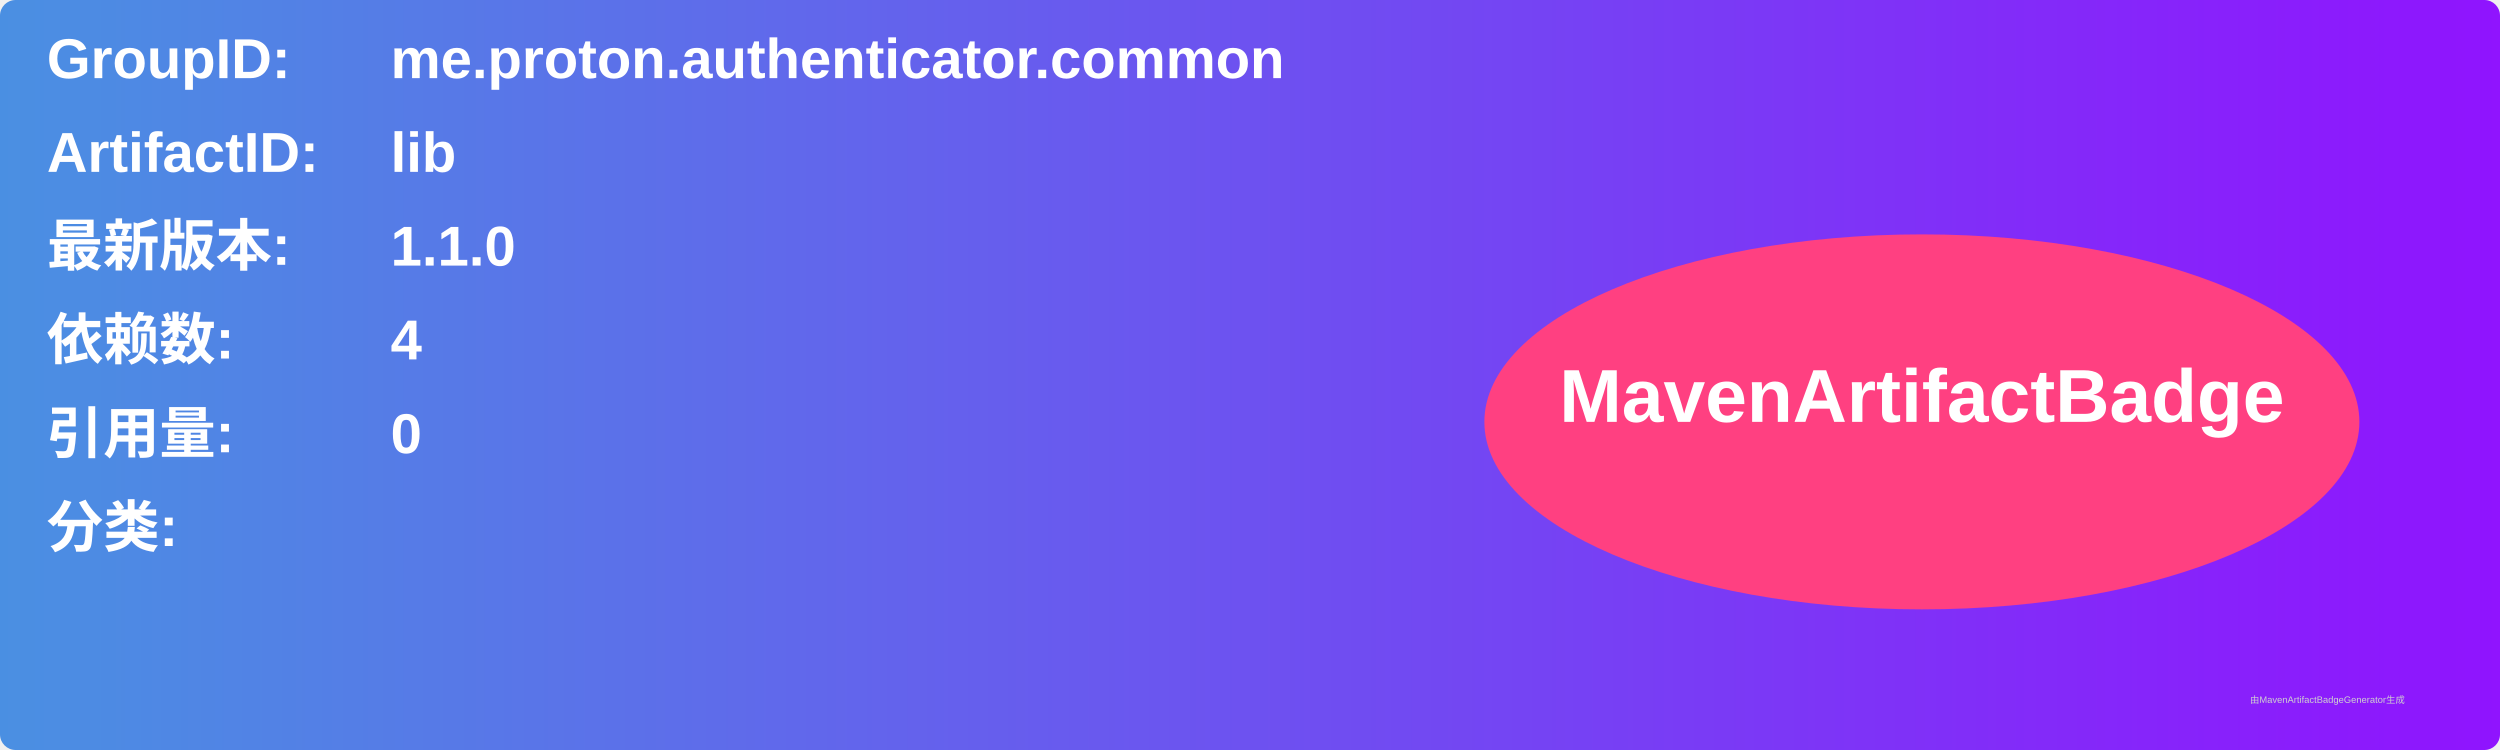
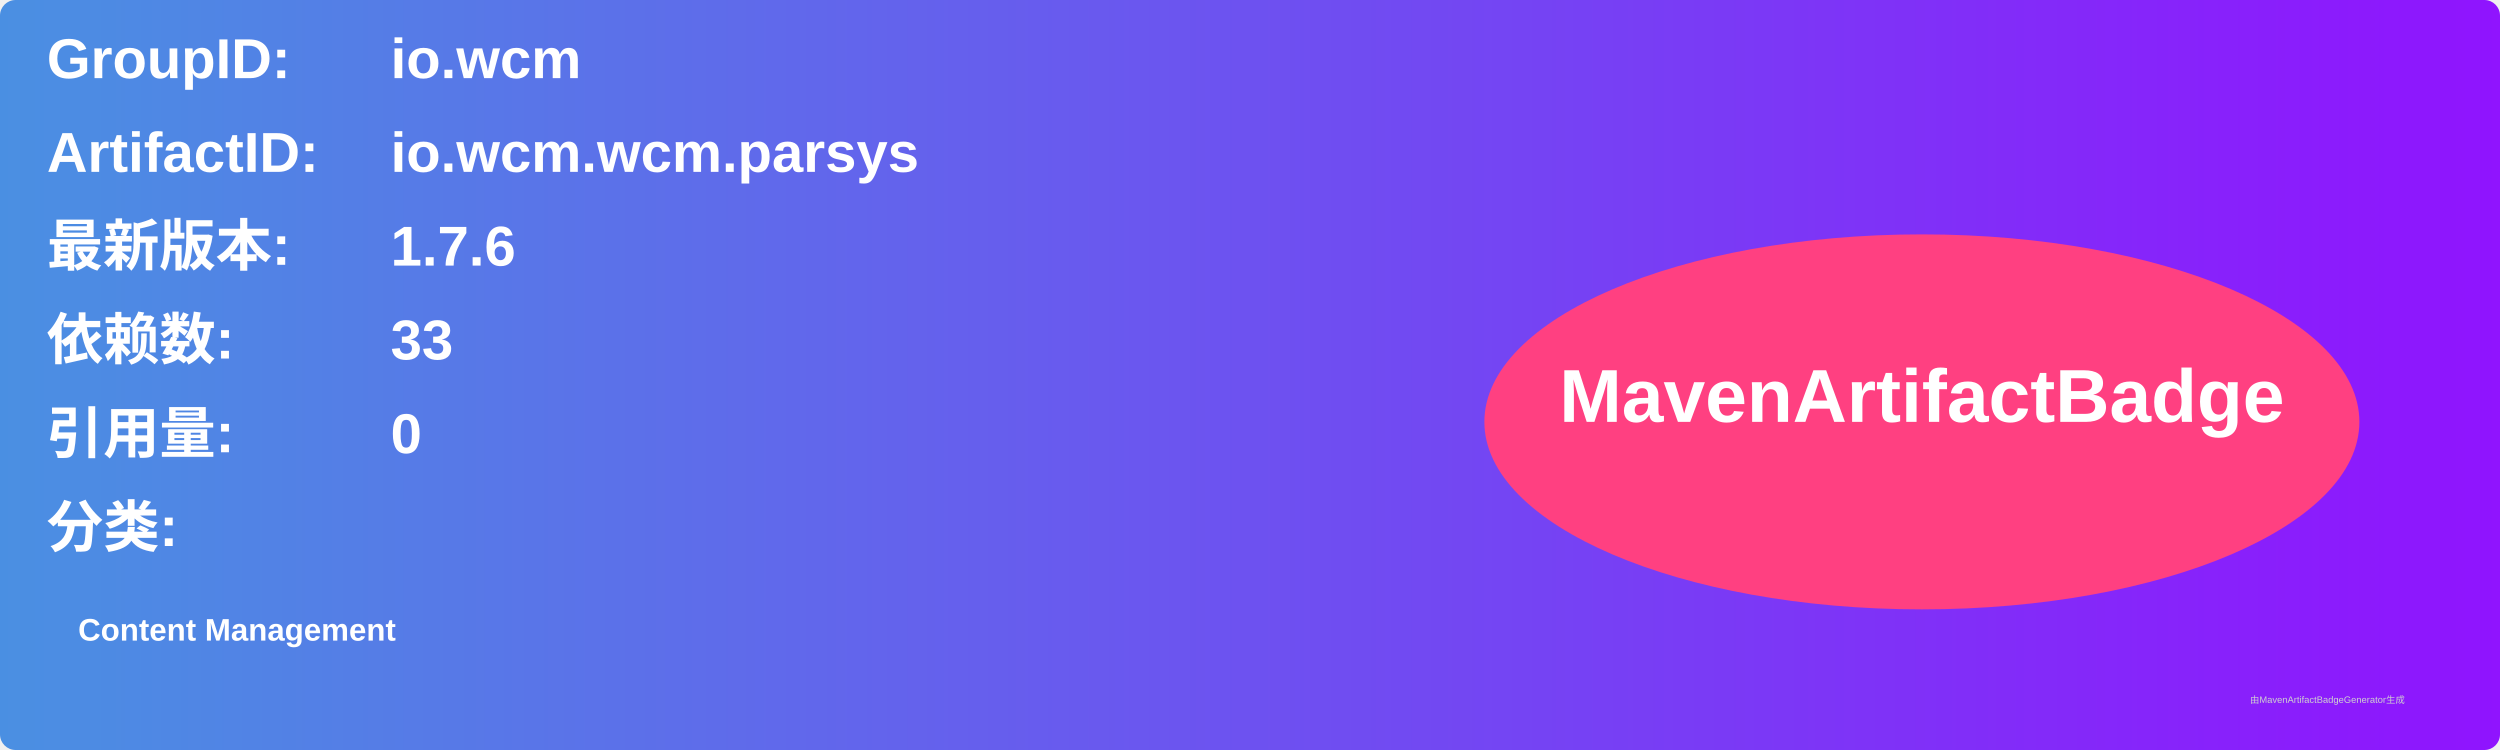
<svg xmlns="http://www.w3.org/2000/svg" width="800" height="240" viewBox="0 0 800 240">
  <linearGradient id="grad" x1="0%" y1="0%" x2="100%" y2="0%">
    <stop offset="0%" stop-color="#4a90e2" />
    <stop offset="100%" stop-color="#9013fe" />
  </linearGradient>
  <rect width="100%" height="100%" rx="5" ry="5" fill="url(#grad)" />
  <g transform="translate(15, 15)">
    <text x="0" y="10" font-family="Arial" font-size="18" fill="white" font-weight="bold" width="260">GroupID:</text>
-     <text x="110" y="10" font-family="Arial" font-size="18" fill="white" font-weight="bold" width="460">me.proton.authenticator.common</text>
+     <text x="110" y="10" font-family="Arial" font-size="18" fill="white" font-weight="bold" width="460">io.wcm</text>
    <text x="0" y="40" font-family="Arial" font-size="18" fill="white" font-weight="bold" width="260">ArtifactID:</text>
-     <text x="110" y="40" font-family="Arial" font-size="18" fill="white" font-weight="bold" width="460">lib</text>
+     <text x="110" y="40" font-family="Arial" font-size="18" fill="white" font-weight="bold" width="460">io.wcm.wcm.parsys</text>
    <text x="0" y="70" font-family="Arial" font-size="18" fill="white" font-weight="bold">最新版本:</text>
    <text x="110" y="70" font-family="Arial" font-size="18" fill="white" font-weight="bold">
-       <tspan font-weight="bold">1.1.0</tspan>
+       <tspan font-weight="bold">1.7.6</tspan>
    </text>
    <text x="0" y="100" font-family="Arial" font-size="18" fill="white" font-weight="bold">依赖数: </text>
    <text x="110" y="100" font-family="Arial" font-size="18" fill="white">
-       <tspan font-weight="bold">4</tspan>
+       <tspan font-weight="bold">33</tspan>
    </text>
    <text x="0" y="130" font-family="Arial" font-size="18" fill="white" font-weight="bold">引用量: </text>
    <text x="110" y="130" font-family="Arial" font-size="18" fill="white">
      <tspan font-weight="bold">0</tspan>
    </text>
    <text x="0" y="160" font-family="Arial" font-size="18" fill="white" font-weight="bold">分类:</text>
    <text x="10" y="190" font-family="Arial" font-size="10" fill="white">
-       <tspan font-weight="bold" />
+       <tspan font-weight="bold">Content Management</tspan>
    </text>
    <ellipse cx="600" cy="120" rx="140" ry="60" fill="#ff4081" />
    <text x="600" y="120" text-anchor="middle" font-family="Arial" font-size="24" fill="white" font-weight="bold">MavenArtifactBadge</text>
  </g>
  <text x="720" y="225" font-family="Arial" font-size="3" fill="#d0d0d0">由MavenArtifactBadgeGenerator生成</text>
</svg>
